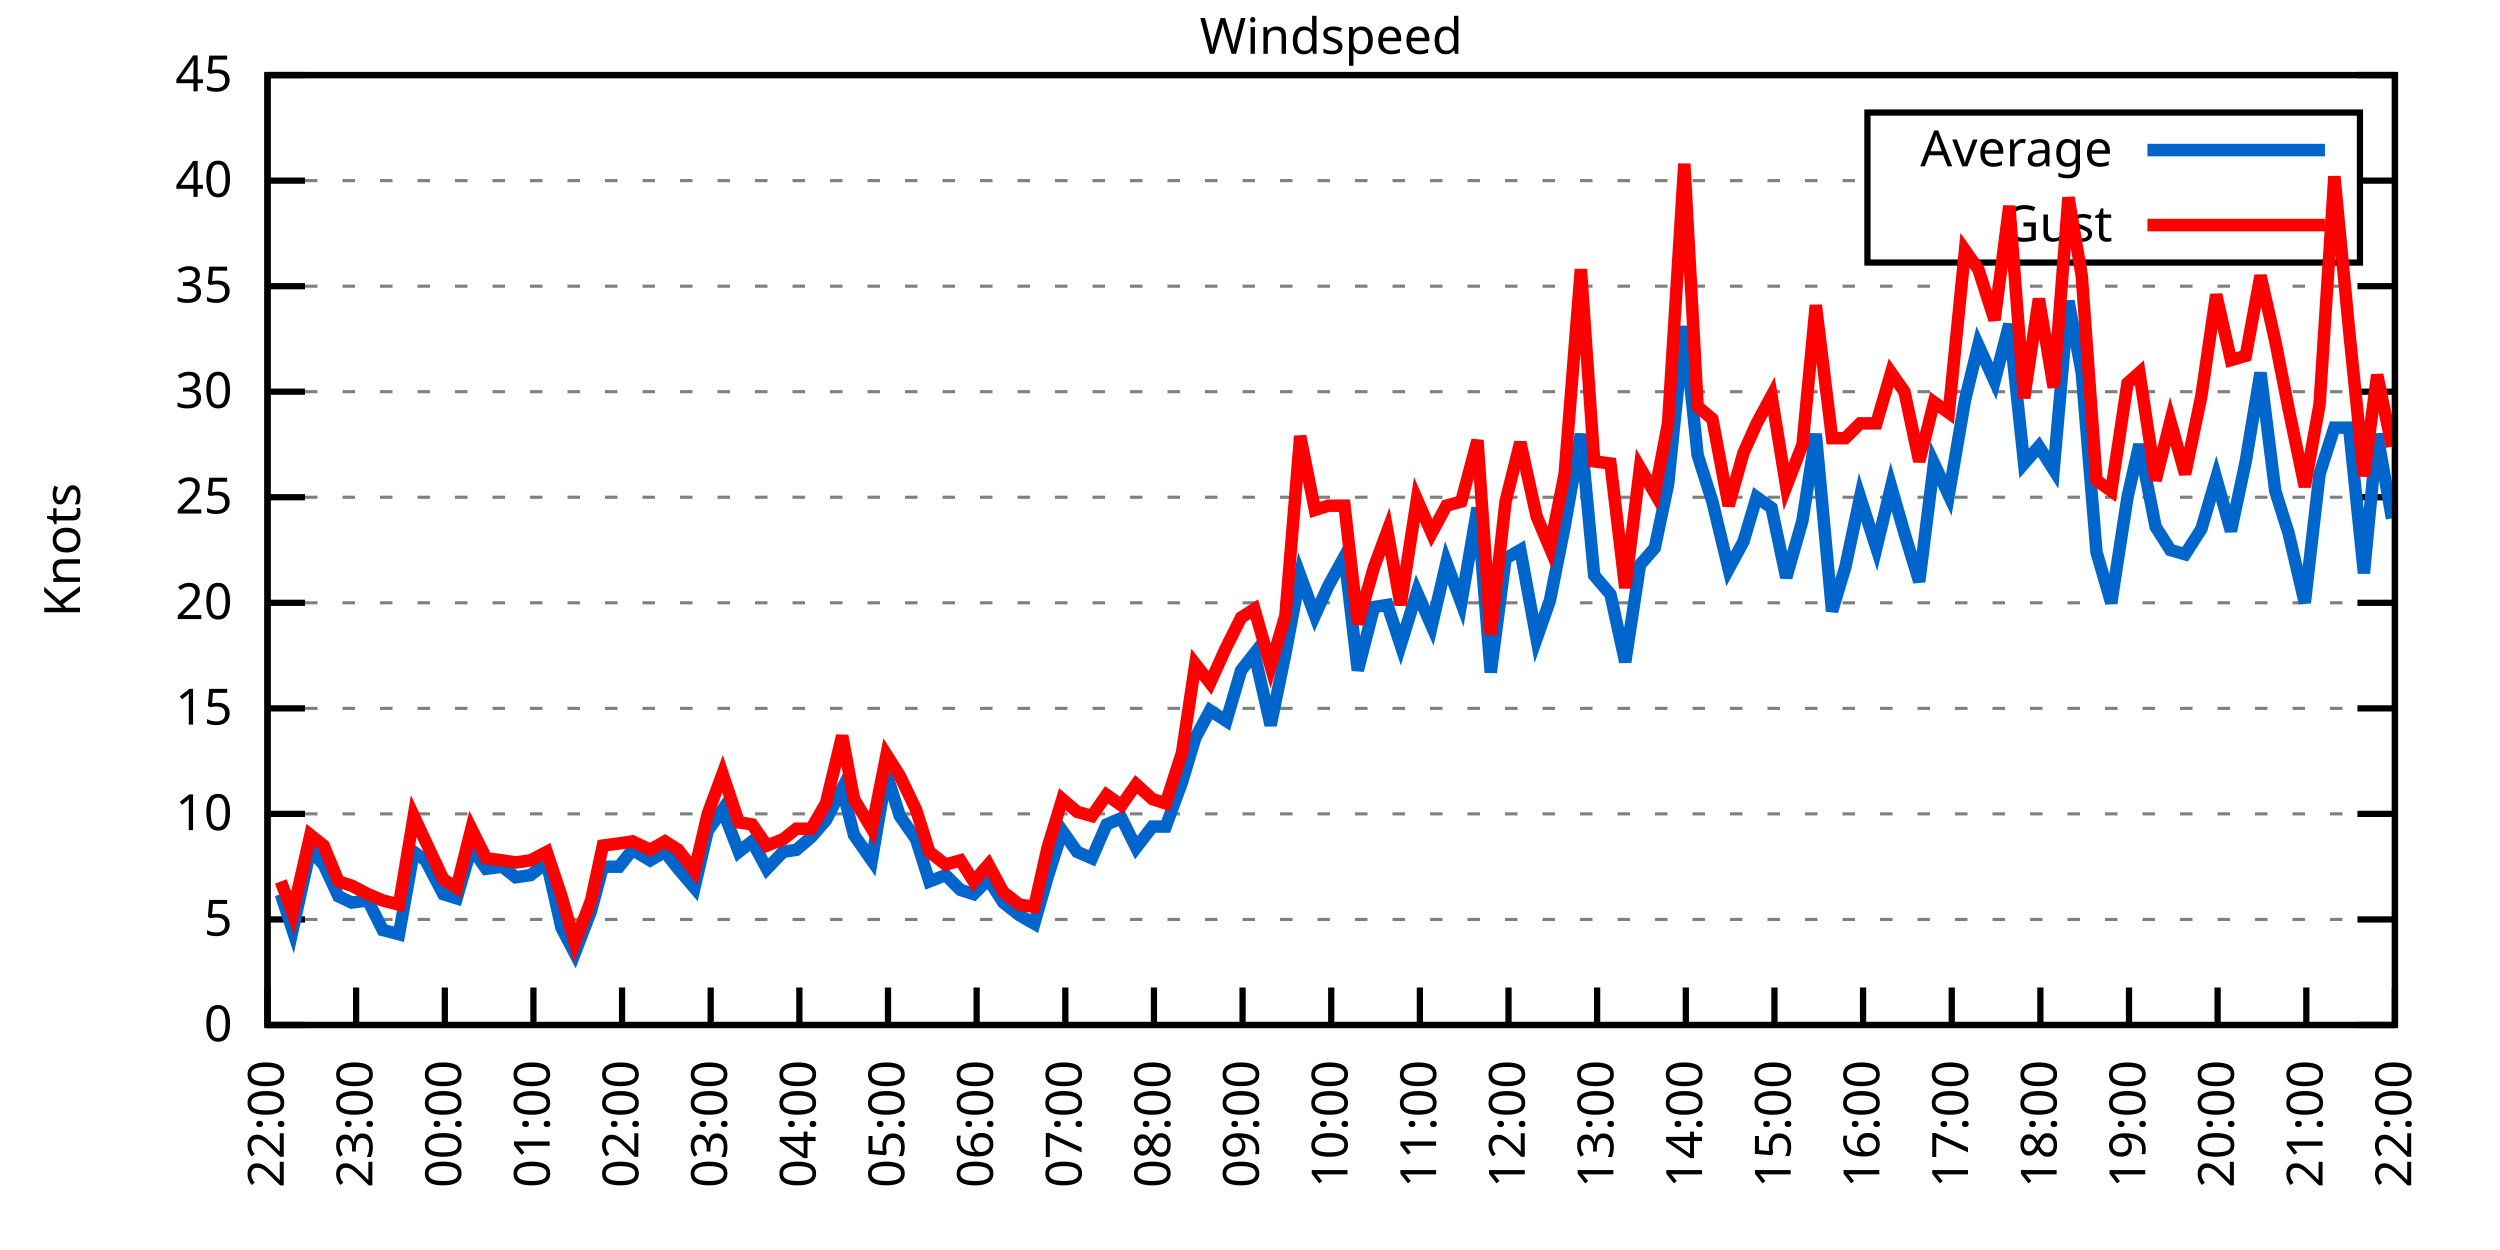
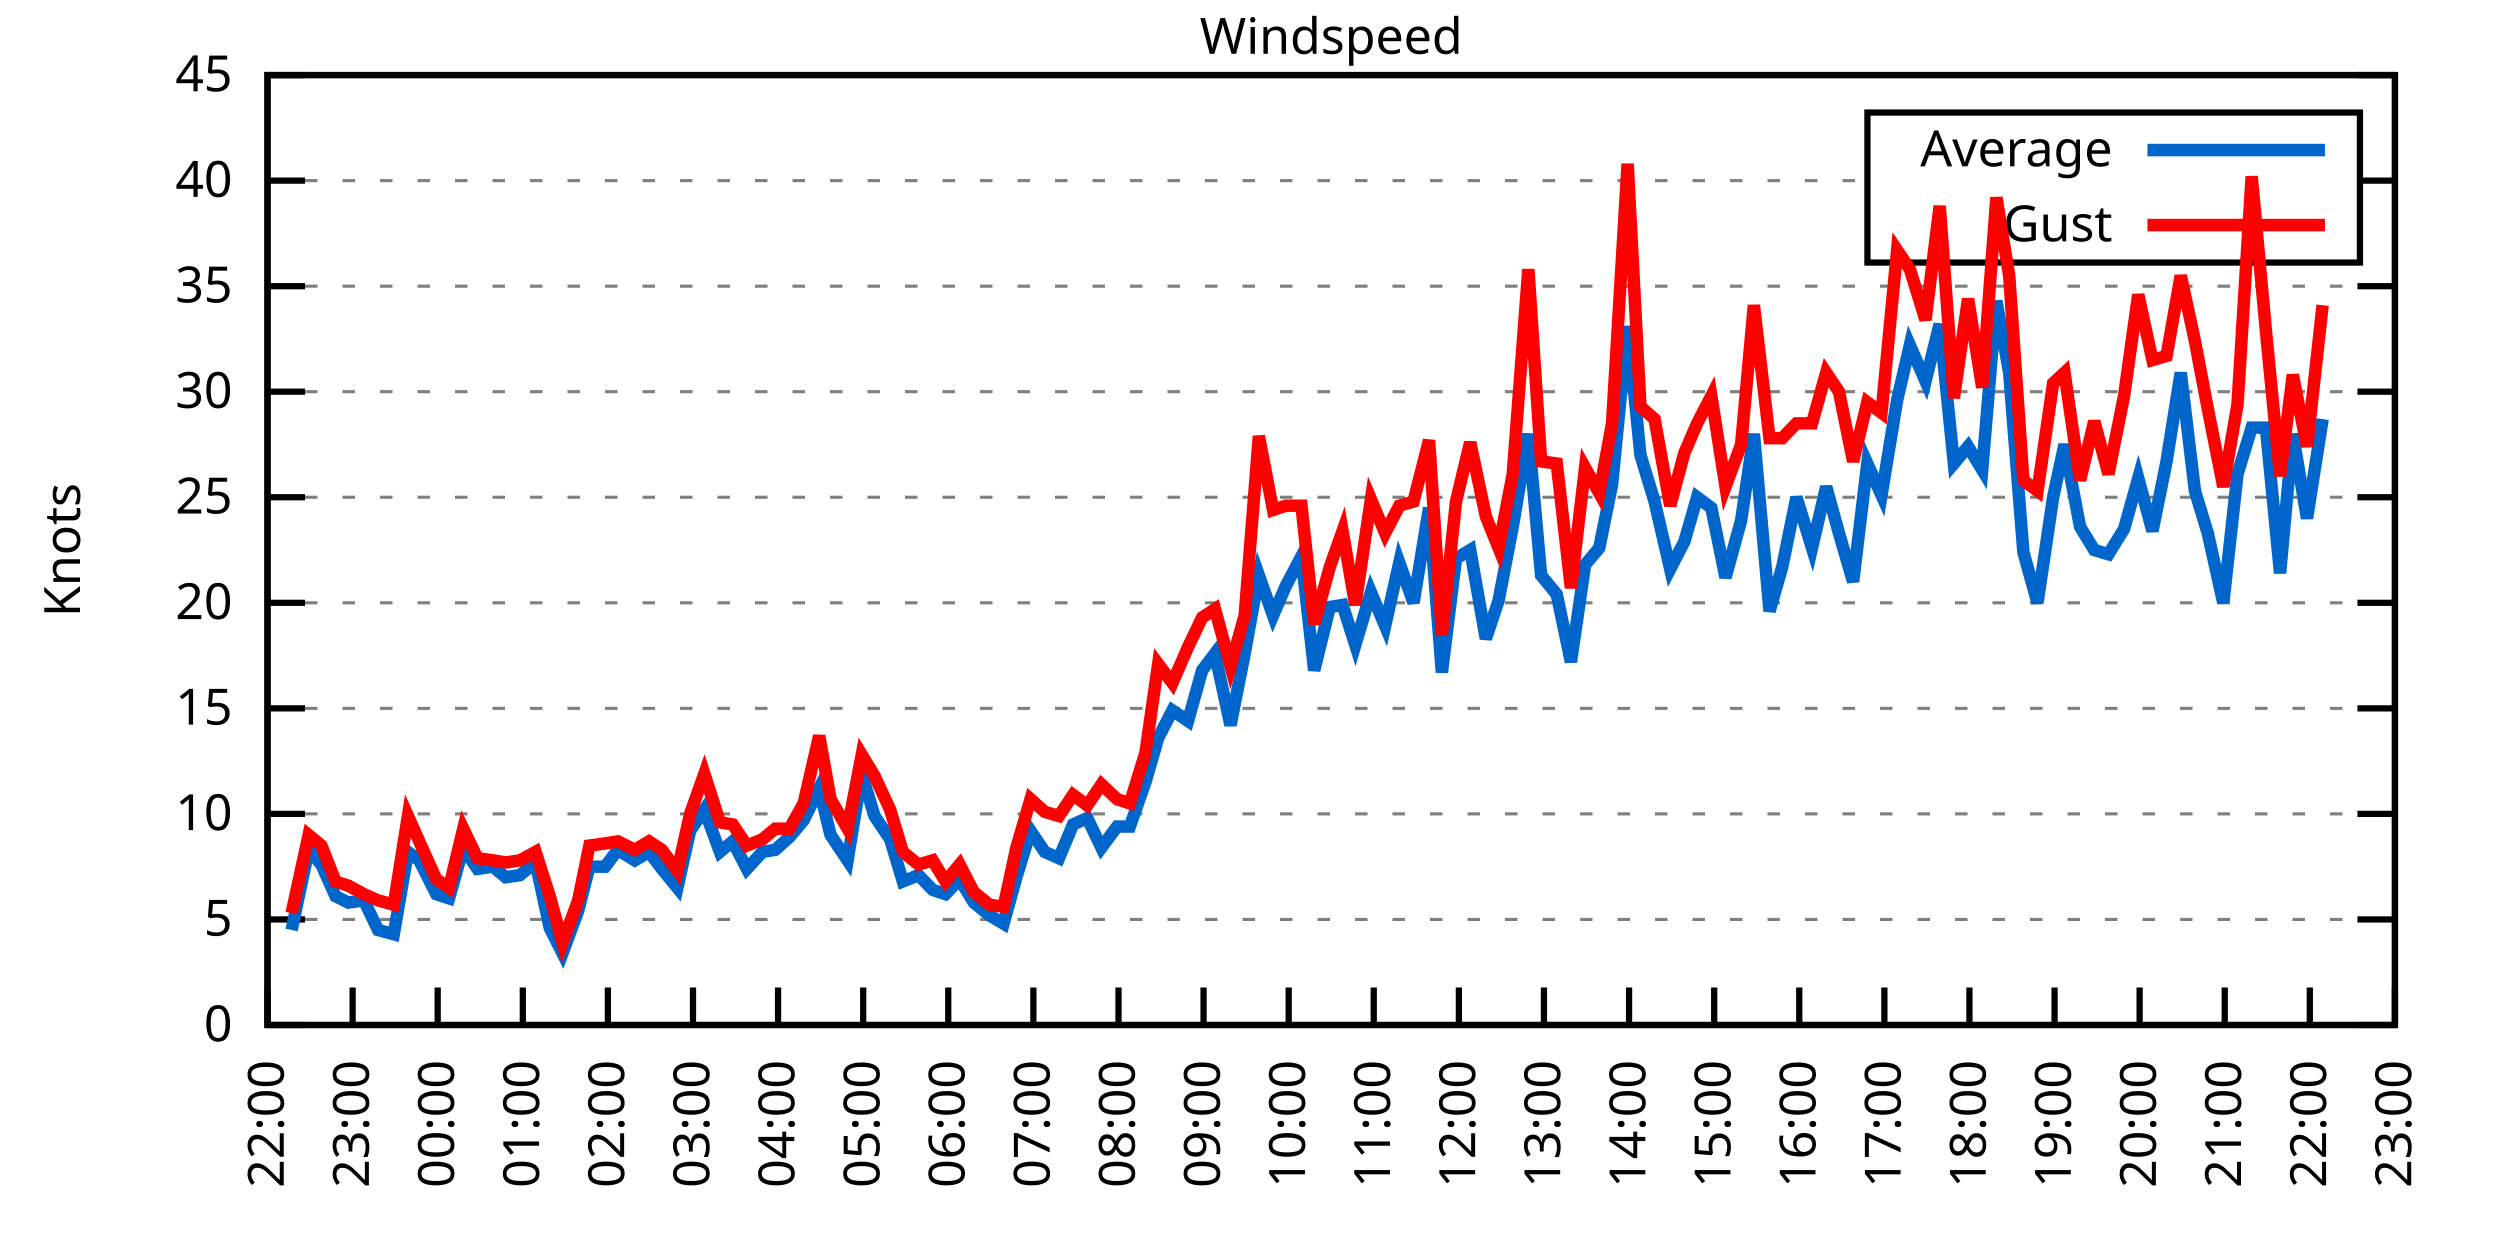
<svg xmlns="http://www.w3.org/2000/svg" xmlns:xlink="http://www.w3.org/1999/xlink" width="400" height="200" viewBox="0 0 400 200">
  <g id="gnuplot_canvas">
    <rect x="0" y="0" width="400" height="200" fill="none" />
    <defs>
      <circle id="gpDot" r="0.5" stroke-width="0.5" stroke="currentColor" />
      <path id="gpPt0" stroke-width="0.333" stroke="currentColor" d="M-1,0 h2 M0,-1 v2" />
      <path id="gpPt1" stroke-width="0.333" stroke="currentColor" d="M-1,-1 L1,1 M1,-1 L-1,1" />
      <path id="gpPt2" stroke-width="0.333" stroke="currentColor" d="M-1,0 L1,0 M0,-1 L0,1 M-1,-1 L1,1 M-1,1 L1,-1" />
      <rect id="gpPt3" stroke-width="0.333" stroke="currentColor" x="-1" y="-1" width="2" height="2" />
      <rect id="gpPt4" stroke-width="0.333" stroke="currentColor" fill="currentColor" x="-1" y="-1" width="2" height="2" />
      <circle id="gpPt5" stroke-width="0.333" stroke="currentColor" cx="0" cy="0" r="1" />
      <use xlink:href="#gpPt5" id="gpPt6" fill="currentColor" stroke="none" />
      <path id="gpPt7" stroke-width="0.333" stroke="currentColor" d="M0,-1.33 L-1.33,0.67 L1.33,0.67 z" />
      <use xlink:href="#gpPt7" id="gpPt8" fill="currentColor" stroke="none" />
      <use xlink:href="#gpPt7" id="gpPt9" stroke="currentColor" transform="rotate(180)" />
      <use xlink:href="#gpPt9" id="gpPt10" fill="currentColor" stroke="none" />
      <use xlink:href="#gpPt3" id="gpPt11" stroke="currentColor" transform="rotate(45)" />
      <use xlink:href="#gpPt11" id="gpPt12" fill="currentColor" stroke="none" />
      <path id="gpPt13" stroke-width="0.333" stroke="currentColor" d="M0,1.330 L1.265,0.411 L0.782,-1.067 L-0.782,-1.076 L-1.265,0.411 z" />
      <use xlink:href="#gpPt13" id="gpPt14" fill="currentColor" stroke="none" />
      <filter id="textbox" filterUnits="objectBoundingBox" x="0" y="0" height="1" width="1">
        <feFlood flood-color="white" flood-opacity="1" result="bgnd" />
        <feComposite in="SourceGraphic" in2="bgnd" operator="atop" />
      </filter>
      <filter id="greybox" filterUnits="objectBoundingBox" x="0" y="0" height="1" width="1">
        <feFlood flood-color="lightgrey" flood-opacity="1" result="grey" />
        <feComposite in="SourceGraphic" in2="grey" operator="atop" />
      </filter>
    </defs>
    <g fill="none" color="white" stroke="currentColor" stroke-width="1.00" stroke-linecap="butt" stroke-linejoin="miter">
</g>
    <g fill="none" color="black" stroke="currentColor" stroke-width="1.00" stroke-linecap="butt" stroke-linejoin="miter">
      <g stroke="none" shape-rendering="crispEdges">
        <polygon fill="rgb(255, 255, 255)" points="42.80,164.00 383.18,164.00 383.18,12.02 42.80,12.02 " />
      </g>
    </g>
    <g fill="none" color="black" stroke="currentColor" stroke-width="1.00" stroke-linecap="butt" stroke-linejoin="miter">
</g>
    <g fill="none" color="black" stroke="black" stroke-width="0.50" stroke-linecap="butt" stroke-linejoin="miter">
</g>
    <g fill="none" color="gray" stroke="currentColor" stroke-width="0.50" stroke-linecap="butt" stroke-linejoin="miter">
      <path stroke="gray" stroke-dasharray="2,4" class="gridline" d="M42.80,164.00 L383.19,164.00  " />
    </g>
    <g fill="none" color="gray" stroke="gray" stroke-width="1.00" stroke-linecap="butt" stroke-linejoin="miter">
</g>
    <g fill="none" color="black" stroke="currentColor" stroke-width="1.00" stroke-linecap="butt" stroke-linejoin="miter">
      <path stroke="black" d="M42.80,164.00 L48.80,164.00 M383.19,164.00 L377.19,164.00  " />
      <g transform="translate(37.20,166.60)" stroke="none" fill="black" font-family="Sans" font-size="8.00" text-anchor="end">
        <text>
          <tspan font-family="Sans"> 0</tspan>
        </text>
      </g>
    </g>
    <g fill="none" color="black" stroke="currentColor" stroke-width="1.00" stroke-linecap="butt" stroke-linejoin="miter">
</g>
    <g fill="none" color="black" stroke="black" stroke-width="0.50" stroke-linecap="butt" stroke-linejoin="miter">
</g>
    <g fill="none" color="gray" stroke="currentColor" stroke-width="0.50" stroke-linecap="butt" stroke-linejoin="miter">
      <path stroke="gray" stroke-dasharray="2,4" class="gridline" d="M42.80,147.11 L383.19,147.11  " />
    </g>
    <g fill="none" color="gray" stroke="gray" stroke-width="1.00" stroke-linecap="butt" stroke-linejoin="miter">
</g>
    <g fill="none" color="black" stroke="currentColor" stroke-width="1.00" stroke-linecap="butt" stroke-linejoin="miter">
      <path stroke="black" d="M42.80,147.11 L48.80,147.11 M383.19,147.11 L377.19,147.11  " />
      <g transform="translate(37.20,149.71)" stroke="none" fill="black" font-family="Sans" font-size="8.00" text-anchor="end">
        <text>
          <tspan font-family="Sans"> 5</tspan>
        </text>
      </g>
    </g>
    <g fill="none" color="black" stroke="currentColor" stroke-width="1.00" stroke-linecap="butt" stroke-linejoin="miter">
</g>
    <g fill="none" color="black" stroke="black" stroke-width="0.50" stroke-linecap="butt" stroke-linejoin="miter">
</g>
    <g fill="none" color="gray" stroke="currentColor" stroke-width="0.50" stroke-linecap="butt" stroke-linejoin="miter">
      <path stroke="gray" stroke-dasharray="2,4" class="gridline" d="M42.80,130.22 L383.19,130.22  " />
    </g>
    <g fill="none" color="gray" stroke="gray" stroke-width="1.00" stroke-linecap="butt" stroke-linejoin="miter">
</g>
    <g fill="none" color="black" stroke="currentColor" stroke-width="1.00" stroke-linecap="butt" stroke-linejoin="miter">
      <path stroke="black" d="M42.80,130.22 L48.80,130.22 M383.19,130.22 L377.19,130.22  " />
      <g transform="translate(37.20,132.82)" stroke="none" fill="black" font-family="Sans" font-size="8.00" text-anchor="end">
        <text>
          <tspan font-family="Sans"> 10</tspan>
        </text>
      </g>
    </g>
    <g fill="none" color="black" stroke="currentColor" stroke-width="1.00" stroke-linecap="butt" stroke-linejoin="miter">
</g>
    <g fill="none" color="black" stroke="black" stroke-width="0.50" stroke-linecap="butt" stroke-linejoin="miter">
</g>
    <g fill="none" color="gray" stroke="currentColor" stroke-width="0.50" stroke-linecap="butt" stroke-linejoin="miter">
      <path stroke="gray" stroke-dasharray="2,4" class="gridline" d="M42.80,113.34 L383.19,113.34  " />
    </g>
    <g fill="none" color="gray" stroke="gray" stroke-width="1.00" stroke-linecap="butt" stroke-linejoin="miter">
</g>
    <g fill="none" color="black" stroke="currentColor" stroke-width="1.00" stroke-linecap="butt" stroke-linejoin="miter">
      <path stroke="black" d="M42.80,113.34 L48.80,113.34 M383.19,113.34 L377.19,113.34  " />
      <g transform="translate(37.20,115.94)" stroke="none" fill="black" font-family="Sans" font-size="8.00" text-anchor="end">
        <text>
          <tspan font-family="Sans"> 15</tspan>
        </text>
      </g>
    </g>
    <g fill="none" color="black" stroke="currentColor" stroke-width="1.00" stroke-linecap="butt" stroke-linejoin="miter">
</g>
    <g fill="none" color="black" stroke="black" stroke-width="0.50" stroke-linecap="butt" stroke-linejoin="miter">
</g>
    <g fill="none" color="gray" stroke="currentColor" stroke-width="0.50" stroke-linecap="butt" stroke-linejoin="miter">
      <path stroke="gray" stroke-dasharray="2,4" class="gridline" d="M42.80,96.45 L383.19,96.45  " />
    </g>
    <g fill="none" color="gray" stroke="gray" stroke-width="1.00" stroke-linecap="butt" stroke-linejoin="miter">
</g>
    <g fill="none" color="black" stroke="currentColor" stroke-width="1.00" stroke-linecap="butt" stroke-linejoin="miter">
      <path stroke="black" d="M42.80,96.45 L48.80,96.45 M383.19,96.45 L377.19,96.45  " />
      <g transform="translate(37.20,99.05)" stroke="none" fill="black" font-family="Sans" font-size="8.00" text-anchor="end">
        <text>
          <tspan font-family="Sans"> 20</tspan>
        </text>
      </g>
    </g>
    <g fill="none" color="black" stroke="currentColor" stroke-width="1.00" stroke-linecap="butt" stroke-linejoin="miter">
</g>
    <g fill="none" color="black" stroke="black" stroke-width="0.50" stroke-linecap="butt" stroke-linejoin="miter">
</g>
    <g fill="none" color="gray" stroke="currentColor" stroke-width="0.50" stroke-linecap="butt" stroke-linejoin="miter">
      <path stroke="gray" stroke-dasharray="2,4" class="gridline" d="M42.80,79.56 L383.19,79.56  " />
    </g>
    <g fill="none" color="gray" stroke="gray" stroke-width="1.00" stroke-linecap="butt" stroke-linejoin="miter">
</g>
    <g fill="none" color="black" stroke="currentColor" stroke-width="1.00" stroke-linecap="butt" stroke-linejoin="miter">
      <path stroke="black" d="M42.80,79.56 L48.80,79.56 M383.19,79.56 L377.19,79.56  " />
      <g transform="translate(37.20,82.16)" stroke="none" fill="black" font-family="Sans" font-size="8.00" text-anchor="end">
        <text>
          <tspan font-family="Sans"> 25</tspan>
        </text>
      </g>
    </g>
    <g fill="none" color="black" stroke="currentColor" stroke-width="1.00" stroke-linecap="butt" stroke-linejoin="miter">
</g>
    <g fill="none" color="black" stroke="black" stroke-width="0.50" stroke-linecap="butt" stroke-linejoin="miter">
</g>
    <g fill="none" color="gray" stroke="currentColor" stroke-width="0.50" stroke-linecap="butt" stroke-linejoin="miter">
      <path stroke="gray" stroke-dasharray="2,4" class="gridline" d="M42.80,62.67 L383.19,62.67  " />
    </g>
    <g fill="none" color="gray" stroke="gray" stroke-width="1.00" stroke-linecap="butt" stroke-linejoin="miter">
</g>
    <g fill="none" color="black" stroke="currentColor" stroke-width="1.00" stroke-linecap="butt" stroke-linejoin="miter">
      <path stroke="black" d="M42.80,62.67 L48.80,62.67 M383.19,62.67 L377.19,62.67  " />
      <g transform="translate(37.20,65.27)" stroke="none" fill="black" font-family="Sans" font-size="8.00" text-anchor="end">
        <text>
          <tspan font-family="Sans"> 30</tspan>
        </text>
      </g>
    </g>
    <g fill="none" color="black" stroke="currentColor" stroke-width="1.00" stroke-linecap="butt" stroke-linejoin="miter">
</g>
    <g fill="none" color="black" stroke="black" stroke-width="0.50" stroke-linecap="butt" stroke-linejoin="miter">
</g>
    <g fill="none" color="gray" stroke="currentColor" stroke-width="0.50" stroke-linecap="butt" stroke-linejoin="miter">
      <path stroke="gray" stroke-dasharray="2,4" class="gridline" d="M42.80,45.79 L383.19,45.79  " />
    </g>
    <g fill="none" color="gray" stroke="gray" stroke-width="1.00" stroke-linecap="butt" stroke-linejoin="miter">
</g>
    <g fill="none" color="black" stroke="currentColor" stroke-width="1.00" stroke-linecap="butt" stroke-linejoin="miter">
      <path stroke="black" d="M42.80,45.79 L48.80,45.79 M383.19,45.79 L377.19,45.79  " />
      <g transform="translate(37.20,48.39)" stroke="none" fill="black" font-family="Sans" font-size="8.00" text-anchor="end">
        <text>
          <tspan font-family="Sans"> 35</tspan>
        </text>
      </g>
    </g>
    <g fill="none" color="black" stroke="currentColor" stroke-width="1.00" stroke-linecap="butt" stroke-linejoin="miter">
</g>
    <g fill="none" color="black" stroke="black" stroke-width="0.50" stroke-linecap="butt" stroke-linejoin="miter">
</g>
    <g fill="none" color="gray" stroke="currentColor" stroke-width="0.50" stroke-linecap="butt" stroke-linejoin="miter">
      <path stroke="gray" stroke-dasharray="2,4" class="gridline" d="M42.80,28.90 L298.79,28.90 M377.59,28.90 L383.19,28.90  " />
    </g>
    <g fill="none" color="gray" stroke="gray" stroke-width="1.00" stroke-linecap="butt" stroke-linejoin="miter">
</g>
    <g fill="none" color="black" stroke="currentColor" stroke-width="1.00" stroke-linecap="butt" stroke-linejoin="miter">
      <path stroke="black" d="M42.80,28.90 L48.80,28.90 M383.19,28.90 L377.19,28.90  " />
      <g transform="translate(37.20,31.50)" stroke="none" fill="black" font-family="Sans" font-size="8.00" text-anchor="end">
        <text>
          <tspan font-family="Sans"> 40</tspan>
        </text>
      </g>
    </g>
    <g fill="none" color="black" stroke="currentColor" stroke-width="1.00" stroke-linecap="butt" stroke-linejoin="miter">
</g>
    <g fill="none" color="black" stroke="black" stroke-width="0.50" stroke-linecap="butt" stroke-linejoin="miter">
</g>
    <g fill="none" color="gray" stroke="currentColor" stroke-width="0.50" stroke-linecap="butt" stroke-linejoin="miter">
      <path stroke="gray" stroke-dasharray="2,4" class="gridline" d="M42.80,12.01 L383.19,12.01  " />
    </g>
    <g fill="none" color="gray" stroke="gray" stroke-width="1.00" stroke-linecap="butt" stroke-linejoin="miter">
</g>
    <g fill="none" color="black" stroke="currentColor" stroke-width="1.00" stroke-linecap="butt" stroke-linejoin="miter">
      <path stroke="black" d="M42.80,12.01 L48.80,12.01 M383.19,12.01 L377.19,12.01  " />
      <g transform="translate(37.20,14.61)" stroke="none" fill="black" font-family="Sans" font-size="8.00" text-anchor="end">
        <text>
          <tspan font-family="Sans"> 45</tspan>
        </text>
      </g>
    </g>
    <g fill="none" color="black" stroke="currentColor" stroke-width="1.00" stroke-linecap="butt" stroke-linejoin="miter">
      <path stroke="black" d="M42.80,164.00 L42.80,158.00  " />
      <g transform="translate(45.40,169.60) rotate(270.00)" stroke="none" fill="black" font-family="Sans" font-size="8.00" text-anchor="end">
        <text>
          <tspan font-family="Sans">22:00</tspan>
        </text>
      </g>
    </g>
    <g fill="none" color="black" stroke="currentColor" stroke-width="1.00" stroke-linecap="butt" stroke-linejoin="miter">
-       <path stroke="black" d="M56.98,164.00 L56.98,158.00  " />
-       <g transform="translate(59.58,169.60) rotate(270.00)" stroke="none" fill="black" font-family="Sans" font-size="8.00" text-anchor="end">
+       <path stroke="black" d="M56.42,164.00 L56.42,158.00  " />
+       <g transform="translate(59.02,169.60) rotate(270.00)" stroke="none" fill="black" font-family="Sans" font-size="8.00" text-anchor="end">
        <text>
          <tspan font-family="Sans">23:00</tspan>
        </text>
      </g>
    </g>
    <g fill="none" color="black" stroke="currentColor" stroke-width="1.00" stroke-linecap="butt" stroke-linejoin="miter">
-       <path stroke="black" d="M71.17,164.00 L71.17,158.00  " />
-       <g transform="translate(73.77,169.60) rotate(270.00)" stroke="none" fill="black" font-family="Sans" font-size="8.00" text-anchor="end">
+       <path stroke="black" d="M70.03,164.00 L70.03,158.00  " />
+       <g transform="translate(72.63,169.60) rotate(270.00)" stroke="none" fill="black" font-family="Sans" font-size="8.00" text-anchor="end">
        <text>
          <tspan font-family="Sans">00:00</tspan>
        </text>
      </g>
    </g>
    <g fill="none" color="black" stroke="currentColor" stroke-width="1.00" stroke-linecap="butt" stroke-linejoin="miter">
-       <path stroke="black" d="M85.35,164.00 L85.35,158.00  " />
-       <g transform="translate(87.95,169.60) rotate(270.00)" stroke="none" fill="black" font-family="Sans" font-size="8.00" text-anchor="end">
+       <path stroke="black" d="M83.65,164.00 L83.65,158.00  " />
+       <g transform="translate(86.25,169.60) rotate(270.00)" stroke="none" fill="black" font-family="Sans" font-size="8.00" text-anchor="end">
        <text>
          <tspan font-family="Sans">01:00</tspan>
        </text>
      </g>
    </g>
    <g fill="none" color="black" stroke="currentColor" stroke-width="1.00" stroke-linecap="butt" stroke-linejoin="miter">
-       <path stroke="black" d="M99.53,164.00 L99.53,158.00  " />
-       <g transform="translate(102.13,169.60) rotate(270.00)" stroke="none" fill="black" font-family="Sans" font-size="8.00" text-anchor="end">
+       <path stroke="black" d="M97.26,164.00 L97.26,158.00  " />
+       <g transform="translate(99.86,169.60) rotate(270.00)" stroke="none" fill="black" font-family="Sans" font-size="8.00" text-anchor="end">
        <text>
          <tspan font-family="Sans">02:00</tspan>
        </text>
      </g>
    </g>
    <g fill="none" color="black" stroke="currentColor" stroke-width="1.00" stroke-linecap="butt" stroke-linejoin="miter">
-       <path stroke="black" d="M113.71,164.00 L113.71,158.00  " />
-       <g transform="translate(116.31,169.60) rotate(270.00)" stroke="none" fill="black" font-family="Sans" font-size="8.00" text-anchor="end">
+       <path stroke="black" d="M110.88,164.00 L110.88,158.00  " />
+       <g transform="translate(113.48,169.60) rotate(270.00)" stroke="none" fill="black" font-family="Sans" font-size="8.00" text-anchor="end">
        <text>
          <tspan font-family="Sans">03:00</tspan>
        </text>
      </g>
    </g>
    <g fill="none" color="black" stroke="currentColor" stroke-width="1.00" stroke-linecap="butt" stroke-linejoin="miter">
-       <path stroke="black" d="M127.90,164.00 L127.90,158.00  " />
-       <g transform="translate(130.50,169.60) rotate(270.00)" stroke="none" fill="black" font-family="Sans" font-size="8.00" text-anchor="end">
+       <path stroke="black" d="M124.49,164.00 L124.49,158.00  " />
+       <g transform="translate(127.09,169.60) rotate(270.00)" stroke="none" fill="black" font-family="Sans" font-size="8.00" text-anchor="end">
        <text>
          <tspan font-family="Sans">04:00</tspan>
        </text>
      </g>
    </g>
    <g fill="none" color="black" stroke="currentColor" stroke-width="1.00" stroke-linecap="butt" stroke-linejoin="miter">
-       <path stroke="black" d="M142.08,164.00 L142.08,158.00  " />
-       <g transform="translate(144.68,169.60) rotate(270.00)" stroke="none" fill="black" font-family="Sans" font-size="8.00" text-anchor="end">
+       <path stroke="black" d="M138.11,164.00 L138.11,158.00  " />
+       <g transform="translate(140.71,169.60) rotate(270.00)" stroke="none" fill="black" font-family="Sans" font-size="8.00" text-anchor="end">
        <text>
          <tspan font-family="Sans">05:00</tspan>
        </text>
      </g>
    </g>
    <g fill="none" color="black" stroke="currentColor" stroke-width="1.00" stroke-linecap="butt" stroke-linejoin="miter">
-       <path stroke="black" d="M156.26,164.00 L156.26,158.00  " />
-       <g transform="translate(158.86,169.60) rotate(270.00)" stroke="none" fill="black" font-family="Sans" font-size="8.00" text-anchor="end">
+       <path stroke="black" d="M151.72,164.00 L151.72,158.00  " />
+       <g transform="translate(154.32,169.60) rotate(270.00)" stroke="none" fill="black" font-family="Sans" font-size="8.00" text-anchor="end">
        <text>
          <tspan font-family="Sans">06:00</tspan>
        </text>
      </g>
    </g>
    <g fill="none" color="black" stroke="currentColor" stroke-width="1.00" stroke-linecap="butt" stroke-linejoin="miter">
-       <path stroke="black" d="M170.45,164.00 L170.45,158.00  " />
-       <g transform="translate(173.05,169.60) rotate(270.00)" stroke="none" fill="black" font-family="Sans" font-size="8.00" text-anchor="end">
+       <path stroke="black" d="M165.34,164.00 L165.34,158.00  " />
+       <g transform="translate(167.94,169.60) rotate(270.00)" stroke="none" fill="black" font-family="Sans" font-size="8.00" text-anchor="end">
        <text>
          <tspan font-family="Sans">07:00</tspan>
        </text>
      </g>
    </g>
    <g fill="none" color="black" stroke="currentColor" stroke-width="1.00" stroke-linecap="butt" stroke-linejoin="miter">
-       <path stroke="black" d="M184.63,164.00 L184.63,158.00  " />
-       <g transform="translate(187.23,169.60) rotate(270.00)" stroke="none" fill="black" font-family="Sans" font-size="8.00" text-anchor="end">
+       <path stroke="black" d="M178.96,164.00 L178.96,158.00  " />
+       <g transform="translate(181.56,169.60) rotate(270.00)" stroke="none" fill="black" font-family="Sans" font-size="8.00" text-anchor="end">
        <text>
          <tspan font-family="Sans">08:00</tspan>
        </text>
      </g>
    </g>
    <g fill="none" color="black" stroke="currentColor" stroke-width="1.00" stroke-linecap="butt" stroke-linejoin="miter">
-       <path stroke="black" d="M198.81,164.00 L198.81,158.00  " />
-       <g transform="translate(201.41,169.60) rotate(270.00)" stroke="none" fill="black" font-family="Sans" font-size="8.00" text-anchor="end">
+       <path stroke="black" d="M192.57,164.00 L192.57,158.00  " />
+       <g transform="translate(195.17,169.60) rotate(270.00)" stroke="none" fill="black" font-family="Sans" font-size="8.00" text-anchor="end">
        <text>
          <tspan font-family="Sans">09:00</tspan>
        </text>
      </g>
    </g>
    <g fill="none" color="black" stroke="currentColor" stroke-width="1.00" stroke-linecap="butt" stroke-linejoin="miter">
-       <path stroke="black" d="M213.00,164.00 L213.00,158.00  " />
-       <g transform="translate(215.60,169.60) rotate(270.00)" stroke="none" fill="black" font-family="Sans" font-size="8.00" text-anchor="end">
+       <path stroke="black" d="M206.19,164.00 L206.19,158.00  " />
+       <g transform="translate(208.79,169.60) rotate(270.00)" stroke="none" fill="black" font-family="Sans" font-size="8.00" text-anchor="end">
        <text>
          <tspan font-family="Sans">10:00</tspan>
        </text>
      </g>
    </g>
    <g fill="none" color="black" stroke="currentColor" stroke-width="1.00" stroke-linecap="butt" stroke-linejoin="miter">
-       <path stroke="black" d="M227.18,164.00 L227.18,158.00  " />
-       <g transform="translate(229.78,169.60) rotate(270.00)" stroke="none" fill="black" font-family="Sans" font-size="8.00" text-anchor="end">
+       <path stroke="black" d="M219.80,164.00 L219.80,158.00  " />
+       <g transform="translate(222.40,169.60) rotate(270.00)" stroke="none" fill="black" font-family="Sans" font-size="8.00" text-anchor="end">
        <text>
          <tspan font-family="Sans">11:00</tspan>
        </text>
      </g>
    </g>
    <g fill="none" color="black" stroke="currentColor" stroke-width="1.00" stroke-linecap="butt" stroke-linejoin="miter">
-       <path stroke="black" d="M241.36,164.00 L241.36,158.00  " />
-       <g transform="translate(243.96,169.60) rotate(270.00)" stroke="none" fill="black" font-family="Sans" font-size="8.00" text-anchor="end">
+       <path stroke="black" d="M233.42,164.00 L233.42,158.00  " />
+       <g transform="translate(236.02,169.60) rotate(270.00)" stroke="none" fill="black" font-family="Sans" font-size="8.00" text-anchor="end">
        <text>
          <tspan font-family="Sans">12:00</tspan>
        </text>
      </g>
    </g>
    <g fill="none" color="black" stroke="currentColor" stroke-width="1.00" stroke-linecap="butt" stroke-linejoin="miter">
-       <path stroke="black" d="M255.54,164.00 L255.54,158.00  " />
-       <g transform="translate(258.14,169.60) rotate(270.00)" stroke="none" fill="black" font-family="Sans" font-size="8.00" text-anchor="end">
+       <path stroke="black" d="M247.03,164.00 L247.03,158.00  " />
+       <g transform="translate(249.63,169.60) rotate(270.00)" stroke="none" fill="black" font-family="Sans" font-size="8.00" text-anchor="end">
        <text>
          <tspan font-family="Sans">13:00</tspan>
        </text>
      </g>
    </g>
    <g fill="none" color="black" stroke="currentColor" stroke-width="1.00" stroke-linecap="butt" stroke-linejoin="miter">
-       <path stroke="black" d="M269.73,164.00 L269.73,158.00  " />
-       <g transform="translate(272.33,169.60) rotate(270.00)" stroke="none" fill="black" font-family="Sans" font-size="8.00" text-anchor="end">
+       <path stroke="black" d="M260.65,164.00 L260.65,158.00  " />
+       <g transform="translate(263.25,169.60) rotate(270.00)" stroke="none" fill="black" font-family="Sans" font-size="8.00" text-anchor="end">
        <text>
          <tspan font-family="Sans">14:00</tspan>
        </text>
      </g>
    </g>
    <g fill="none" color="black" stroke="currentColor" stroke-width="1.00" stroke-linecap="butt" stroke-linejoin="miter">
-       <path stroke="black" d="M283.91,164.00 L283.91,158.00  " />
-       <g transform="translate(286.51,169.60) rotate(270.00)" stroke="none" fill="black" font-family="Sans" font-size="8.00" text-anchor="end">
+       <path stroke="black" d="M274.27,164.00 L274.27,158.00  " />
+       <g transform="translate(276.87,169.60) rotate(270.00)" stroke="none" fill="black" font-family="Sans" font-size="8.00" text-anchor="end">
        <text>
          <tspan font-family="Sans">15:00</tspan>
        </text>
      </g>
    </g>
    <g fill="none" color="black" stroke="currentColor" stroke-width="1.00" stroke-linecap="butt" stroke-linejoin="miter">
-       <path stroke="black" d="M298.09,164.00 L298.09,158.00  " />
-       <g transform="translate(300.69,169.60) rotate(270.00)" stroke="none" fill="black" font-family="Sans" font-size="8.00" text-anchor="end">
+       <path stroke="black" d="M287.88,164.00 L287.88,158.00  " />
+       <g transform="translate(290.48,169.60) rotate(270.00)" stroke="none" fill="black" font-family="Sans" font-size="8.00" text-anchor="end">
        <text>
          <tspan font-family="Sans">16:00</tspan>
        </text>
      </g>
    </g>
    <g fill="none" color="black" stroke="currentColor" stroke-width="1.00" stroke-linecap="butt" stroke-linejoin="miter">
-       <path stroke="black" d="M312.28,164.00 L312.28,158.00  " />
-       <g transform="translate(314.88,169.60) rotate(270.00)" stroke="none" fill="black" font-family="Sans" font-size="8.00" text-anchor="end">
+       <path stroke="black" d="M301.50,164.00 L301.50,158.00  " />
+       <g transform="translate(304.10,169.60) rotate(270.00)" stroke="none" fill="black" font-family="Sans" font-size="8.00" text-anchor="end">
        <text>
          <tspan font-family="Sans">17:00</tspan>
        </text>
      </g>
    </g>
    <g fill="none" color="black" stroke="currentColor" stroke-width="1.00" stroke-linecap="butt" stroke-linejoin="miter">
-       <path stroke="black" d="M326.46,164.00 L326.46,158.00  " />
-       <g transform="translate(329.06,169.60) rotate(270.00)" stroke="none" fill="black" font-family="Sans" font-size="8.00" text-anchor="end">
+       <path stroke="black" d="M315.11,164.00 L315.11,158.00  " />
+       <g transform="translate(317.71,169.60) rotate(270.00)" stroke="none" fill="black" font-family="Sans" font-size="8.00" text-anchor="end">
        <text>
          <tspan font-family="Sans">18:00</tspan>
        </text>
      </g>
    </g>
    <g fill="none" color="black" stroke="currentColor" stroke-width="1.00" stroke-linecap="butt" stroke-linejoin="miter">
-       <path stroke="black" d="M340.64,164.00 L340.64,158.00  " />
-       <g transform="translate(343.24,169.60) rotate(270.00)" stroke="none" fill="black" font-family="Sans" font-size="8.00" text-anchor="end">
+       <path stroke="black" d="M328.73,164.00 L328.73,158.00  " />
+       <g transform="translate(331.33,169.60) rotate(270.00)" stroke="none" fill="black" font-family="Sans" font-size="8.00" text-anchor="end">
        <text>
          <tspan font-family="Sans">19:00</tspan>
        </text>
      </g>
    </g>
    <g fill="none" color="black" stroke="currentColor" stroke-width="1.00" stroke-linecap="butt" stroke-linejoin="miter">
-       <path stroke="black" d="M354.82,164.00 L354.82,158.00  " />
-       <g transform="translate(357.42,169.60) rotate(270.00)" stroke="none" fill="black" font-family="Sans" font-size="8.00" text-anchor="end">
+       <path stroke="black" d="M342.34,164.00 L342.34,158.00  " />
+       <g transform="translate(344.94,169.60) rotate(270.00)" stroke="none" fill="black" font-family="Sans" font-size="8.00" text-anchor="end">
        <text>
          <tspan font-family="Sans">20:00</tspan>
        </text>
      </g>
    </g>
    <g fill="none" color="black" stroke="currentColor" stroke-width="1.00" stroke-linecap="butt" stroke-linejoin="miter">
-       <path stroke="black" d="M369.01,164.00 L369.01,158.00  " />
-       <g transform="translate(371.61,169.60) rotate(270.00)" stroke="none" fill="black" font-family="Sans" font-size="8.00" text-anchor="end">
+       <path stroke="black" d="M355.96,164.00 L355.96,158.00  " />
+       <g transform="translate(358.56,169.60) rotate(270.00)" stroke="none" fill="black" font-family="Sans" font-size="8.00" text-anchor="end">
        <text>
          <tspan font-family="Sans">21:00</tspan>
+         </text>
+       </g>
+     </g>
+     <g fill="none" color="black" stroke="currentColor" stroke-width="1.00" stroke-linecap="butt" stroke-linejoin="miter">
+       <path stroke="black" d="M369.57,164.00 L369.57,158.00  " />
+       <g transform="translate(372.17,169.60) rotate(270.00)" stroke="none" fill="black" font-family="Sans" font-size="8.00" text-anchor="end">
+         <text>
+           <tspan font-family="Sans">22:00</tspan>
        </text>
      </g>
    </g>
    <g fill="none" color="black" stroke="currentColor" stroke-width="1.00" stroke-linecap="butt" stroke-linejoin="miter">
      <path stroke="black" d="M383.19,164.00 L383.19,158.00  " />
      <g transform="translate(385.79,169.60) rotate(270.00)" stroke="none" fill="black" font-family="Sans" font-size="8.00" text-anchor="end">
        <text>
-           <tspan font-family="Sans">22:00</tspan>
+           <tspan font-family="Sans">23:00</tspan>
        </text>
      </g>
    </g>
    <g fill="none" color="black" stroke="currentColor" stroke-width="1.00" stroke-linecap="butt" stroke-linejoin="miter">
</g>
    <g fill="none" color="black" stroke="currentColor" stroke-width="1.00" stroke-linecap="butt" stroke-linejoin="miter">
      <path stroke="black" d="M42.80,12.01 L42.80,164.00 L383.19,164.00 L383.19,12.01 L42.80,12.01 Z  " />
    </g>
    <g fill="none" color="black" stroke="currentColor" stroke-width="1.00" stroke-linecap="butt" stroke-linejoin="miter">
</g>
    <g fill="none" color="black" stroke="currentColor" stroke-width="1.00" stroke-linecap="butt" stroke-linejoin="miter">
      <path stroke="black" d="M298.79,42.01 L298.79,18.01 L377.59,18.01 L377.59,42.01 L298.79,42.01 Z  " />
    </g>
    <g id="Windspeed_plot_1">
      <g fill="none" color="white" stroke="black" stroke-width="2.00" stroke-linecap="butt" stroke-linejoin="miter">
</g>
      <g fill="none" color="black" stroke="currentColor" stroke-width="2.00" stroke-linecap="butt" stroke-linejoin="miter">
        <g transform="translate(337.99,26.61)" stroke="none" fill="black" font-family="Sans" font-size="8.00" text-anchor="end">
          <text>
            <tspan font-family="Sans">Average</tspan>
          </text>
        </g>
      </g>
      <g fill="none" color="black" stroke="currentColor" stroke-width="2.00" stroke-linecap="butt" stroke-linejoin="miter">
-         <path stroke="rgb(  0, 102, 204)" d="M343.59,24.01 L371.99,24.01 M44.93,143.06 L46.82,148.80 L49.66,135.97 L51.78,138.33 L54.15,143.40 L56.27,144.41   L58.87,144.07 L61.24,148.80 L63.84,149.48 L66.20,136.30 L68.09,137.66 L70.93,143.06 L73.06,143.73 L75.42,135.63   L77.78,139.01 L80.38,138.67 L82.51,140.36 L84.88,140.02 L87.48,137.99 L89.84,148.46 L91.97,152.52 L94.57,145.76   L96.46,138.67 L99.06,138.67 L101.19,135.97 L104.02,137.66 L106.39,136.30 L108.51,139.01 L111.11,142.05 L113.24,132.93   L115.61,129.55 L118.21,136.30 L120.33,134.62 L122.70,139.01 L125.30,136.30 L127.42,135.97 L129.79,133.94 L132.15,131.24   L134.75,126.17 L136.64,133.60 L139.48,137.66 L141.84,123.81 L143.97,130.56 L146.57,134.28 L148.70,141.03 L151.30,140.02   L153.66,142.38 L155.79,143.06 L158.15,140.69 L160.52,144.41 L163.12,146.44 L165.48,147.79 L167.61,140.36 L169.97,132.93   L172.34,136.30 L174.70,137.32 L177.06,131.91 L179.43,130.90 L181.79,135.63 L184.39,132.25 L186.52,132.25 L189.12,125.16   L191.25,118.07 L193.61,113.67 L196.21,115.36 L198.58,107.26 L200.70,104.56 L203.30,116.04 L205.67,104.56 L208.03,92.06   L210.39,98.48 L212.52,93.75 L215.12,89.02 L217.25,107.26 L219.85,97.12 L221.98,96.79 L224.10,103.20 L226.71,94.76   L229.07,100.16 L231.43,90.03 L233.80,96.45 L236.40,81.25 L238.52,107.59 L240.89,89.36 L243.25,88.00 L245.85,102.19   L247.98,96.11 L250.34,84.29 L252.94,69.43 L255.07,92.06 L257.67,95.10 L260.04,105.91 L262.40,90.37 L264.76,87.67   L266.89,77.53 L269.49,52.20 L271.62,72.81 L273.98,80.24 L276.58,91.04 L278.95,86.65 L281.07,79.56 L283.44,81.25   L285.80,92.40 L288.40,83.28 L290.53,69.43 L293.13,97.80 L295.26,90.71 L297.62,79.56 L300.22,87.67 L302.58,77.87   L304.71,85.30 L307.08,93.07 L309.44,74.16 L311.80,79.22 L314.40,64.02 L316.53,55.24 L319.13,60.98 L321.49,51.87   L323.86,74.16 L326.22,71.45 L328.59,75.17 L330.95,48.15 L333.08,59.63 L335.44,88.34 L337.80,96.45 L340.40,79.56   L342.30,71.12 L344.90,84.29 L347.26,88.00 L349.62,88.68 L352.22,84.63 L354.59,76.52 L356.95,84.97 L359.32,73.82   L361.68,59.63 L364.04,78.55 L366.17,85.30 L368.77,96.45 L371.13,75.85 L373.50,68.42 L375.86,68.42 L378.23,91.72   L380.35,69.43 L382.72,82.94  " />
+         <path stroke="rgb(  0, 102, 204)" d="M343.59,24.01 L371.99,24.01 M46.66,148.80 L49.38,135.97 L51.42,138.33 L53.69,143.40 L55.73,144.41 L58.23,144.07   L60.50,148.80 L63.00,149.48 L65.27,136.30 L67.08,137.66 L69.80,143.06 L71.85,143.73 L74.12,135.63 L76.39,139.01   L78.88,138.67 L80.92,140.36 L83.19,140.02 L85.69,137.99 L87.96,148.46 L90.00,152.52 L92.50,145.76 L94.31,138.67   L96.81,138.67 L98.85,135.97 L101.57,137.66 L103.84,136.30 L105.89,139.01 L108.38,142.05 L110.42,132.93 L112.69,129.55   L115.19,136.30 L117.23,134.62 L119.50,139.01 L122.00,136.30 L124.04,135.97 L126.31,133.94 L128.58,131.24 L131.07,126.17   L132.89,133.60 L135.61,137.66 L137.88,123.81 L139.92,130.56 L142.42,134.28 L144.46,141.03 L146.96,140.02 L149.23,142.38   L151.27,143.06 L153.54,140.69 L155.81,144.41 L158.31,146.44 L160.57,147.79 L162.62,140.36 L164.89,132.93 L167.16,136.30   L169.43,137.32 L171.69,131.91 L173.96,130.90 L176.23,135.63 L178.73,132.25 L180.77,132.25 L183.27,125.16 L185.31,118.07   L187.58,113.67 L190.08,115.36 L192.34,107.26 L194.39,104.56 L196.88,116.04 L199.15,104.56 L201.42,92.06 L203.69,98.48   L205.73,93.75 L208.23,89.02 L210.27,107.26 L212.77,97.12 L214.81,96.79 L216.85,103.20 L219.35,94.76 L221.62,100.16   L223.89,90.03 L226.16,96.45 L228.65,81.25 L230.70,107.59 L232.96,89.36 L235.23,88.00 L237.73,102.19 L239.77,96.11   L242.04,84.29 L244.54,69.43 L246.58,92.06 L249.08,95.10 L251.35,105.91 L253.61,90.37 L255.88,87.67 L257.93,77.53   L260.42,52.20 L262.47,72.81 L264.73,80.24 L267.23,91.04 L269.50,86.65 L271.54,79.56 L273.81,81.25 L276.08,92.40   L278.58,83.28 L280.62,69.43 L283.12,97.80 L285.16,90.71 L287.43,79.56 L289.92,87.67 L292.19,77.87 L294.23,85.30   L296.50,93.07 L298.77,74.16 L301.04,79.22 L303.54,64.02 L305.58,55.24 L308.08,60.98 L310.35,51.87 L312.62,74.16   L314.89,71.45 L317.15,75.17 L319.42,48.15 L321.47,59.63 L323.74,88.34 L326.00,96.45 L328.50,79.56 L330.32,71.12   L332.81,84.29 L335.08,88.00 L337.35,88.68 L339.85,84.63 L342.12,76.52 L344.39,84.97 L346.65,73.82 L348.92,59.63   L351.19,78.55 L353.24,85.30 L355.73,96.45 L358.00,75.85 L360.27,68.42 L362.54,68.42 L364.81,91.72 L366.85,69.43   L369.12,82.94 L371.62,67.06  " />
      </g>
    </g>
    <g id="Windspeed_plot_2">
      <g fill="none" color="black" stroke="currentColor" stroke-width="2.00" stroke-linecap="butt" stroke-linejoin="miter">
        <g transform="translate(337.99,38.61)" stroke="none" fill="black" font-family="Sans" font-size="8.00" text-anchor="end">
          <text>
            <tspan font-family="Sans">Gust</tspan>
          </text>
        </g>
      </g>
      <g fill="none" color="black" stroke="currentColor" stroke-width="2.00" stroke-linecap="butt" stroke-linejoin="miter">
-         <path stroke="rgb(255,   0,   0)" d="M343.59,36.01 L371.99,36.01 M44.93,141.03 L46.82,146.10 L49.66,133.60 L51.78,135.29 L54.15,141.03 L56.27,141.71   L58.87,143.06 L61.24,144.07 L63.84,144.75 L66.20,130.56 L68.09,134.62 L70.93,140.69 L73.06,142.05 L75.42,132.59   L77.78,137.32 L80.38,137.66 L82.51,137.99 L84.88,137.66 L87.48,136.30 L89.84,143.40 L91.97,150.83 L94.57,144.07   L96.46,135.29 L99.06,134.95 L101.19,134.62 L104.02,135.97 L106.39,134.62 L108.51,135.97 L111.11,139.34 L113.24,130.22   L115.61,123.81 L118.21,131.58 L120.33,131.91 L122.70,135.29 L125.30,134.28 L127.42,132.59 L129.79,132.59 L132.15,128.54   L134.75,117.73 L136.64,127.86 L139.48,132.59 L141.84,120.77 L143.97,124.14 L146.57,129.55 L148.70,136.30 L151.30,138.33   L153.66,137.66 L155.79,141.03 L158.15,138.33 L160.52,142.72 L163.12,144.75 L165.48,145.09 L167.61,135.63 L169.97,127.86   L172.34,129.89 L174.70,130.56 L177.06,127.18 L179.43,128.87 L181.79,125.50 L184.39,127.86 L186.52,128.54 L189.12,120.43   L191.25,106.24 L193.61,109.28 L196.21,103.54 L198.58,98.81 L200.70,97.46 L203.30,106.58 L205.67,98.48 L208.03,69.77   L210.39,81.59 L212.52,80.91 L215.12,80.91 L217.25,99.83 L219.85,90.71 L221.98,84.97 L224.10,96.79 L226.71,79.90   L229.07,85.30 L231.43,80.91 L233.80,80.24 L236.40,70.44 L238.52,101.52 L240.89,80.24 L243.25,70.78 L245.85,82.60   L247.98,87.67 L250.34,75.85 L252.94,43.08 L255.07,73.82 L257.67,74.16 L260.04,94.08 L262.40,74.83 L264.76,78.89   L266.89,67.74 L269.49,26.20 L271.62,65.04 L273.98,67.06 L276.58,80.91 L278.95,72.47 L281.07,67.74 L283.44,63.35   L285.80,77.87 L288.40,71.12 L290.53,48.83 L293.13,70.10 L295.26,70.10 L297.62,67.74 L300.22,67.74 L302.58,59.63   L304.71,62.67 L307.08,73.82 L309.44,64.36 L311.80,66.05 L314.40,40.04 L316.53,43.08 L319.13,51.19 L321.49,32.95   L323.86,63.69 L326.22,47.81 L328.59,62.00 L330.95,31.60 L333.08,44.10 L335.44,76.86 L337.80,78.55 L340.40,61.32   L342.30,59.63 L344.90,76.86 L347.26,67.40 L349.62,75.85 L352.22,63.35 L354.59,47.14 L356.95,57.61 L359.32,56.93   L361.68,44.10 L364.04,54.57 L366.17,65.38 L368.77,77.87 L371.13,64.70 L373.50,28.22 L375.86,52.88 L378.23,76.18   L380.35,59.97 L382.72,71.45  " />
+         <path stroke="rgb(255,   0,   0)" d="M343.59,36.01 L371.99,36.01 M46.66,146.10 L49.38,133.60 L51.42,135.29 L53.69,141.03 L55.73,141.71 L58.23,143.06   L60.50,144.07 L63.00,144.75 L65.27,130.56 L67.08,134.62 L69.80,140.69 L71.85,142.05 L74.12,132.59 L76.39,137.32   L78.88,137.66 L80.92,137.99 L83.19,137.66 L85.69,136.30 L87.96,143.40 L90.00,150.83 L92.50,144.07 L94.31,135.29   L96.81,134.95 L98.85,134.62 L101.57,135.97 L103.84,134.62 L105.89,135.97 L108.38,139.34 L110.42,130.22 L112.69,123.81   L115.19,131.58 L117.23,131.91 L119.50,135.29 L122.00,134.28 L124.04,132.59 L126.31,132.59 L128.58,128.54 L131.07,117.73   L132.89,127.86 L135.61,132.59 L137.88,120.77 L139.92,124.14 L142.42,129.55 L144.46,136.30 L146.96,138.33 L149.23,137.66   L151.27,141.03 L153.54,138.33 L155.81,142.72 L158.31,144.75 L160.57,145.09 L162.62,135.63 L164.89,127.86 L167.16,129.89   L169.43,130.56 L171.69,127.18 L173.96,128.87 L176.23,125.50 L178.73,127.86 L180.77,128.54 L183.27,120.43 L185.31,106.24   L187.58,109.28 L190.08,103.54 L192.34,98.81 L194.39,97.46 L196.88,106.58 L199.15,98.48 L201.42,69.77 L203.69,81.59   L205.73,80.91 L208.23,80.91 L210.27,99.83 L212.77,90.71 L214.81,84.97 L216.85,96.79 L219.35,79.90 L221.62,85.30   L223.89,80.91 L226.16,80.24 L228.65,70.44 L230.70,101.52 L232.96,80.24 L235.23,70.78 L237.73,82.60 L239.77,87.67   L242.04,75.85 L244.54,43.08 L246.58,73.82 L249.08,74.16 L251.35,94.08 L253.61,74.83 L255.88,78.89 L257.93,67.74   L260.42,26.20 L262.47,65.04 L264.73,67.06 L267.23,80.91 L269.50,72.47 L271.54,67.74 L273.81,63.35 L276.08,77.87   L278.58,71.12 L280.62,48.83 L283.12,70.10 L285.16,70.10 L287.43,67.74 L289.92,67.74 L292.19,59.63 L294.23,62.67   L296.50,73.82 L298.77,64.36 L301.04,66.05 L303.54,40.04 L305.58,43.08 L308.08,51.19 L310.35,32.95 L312.62,63.69   L314.89,47.81 L317.15,62.00 L319.42,31.60 L321.47,44.10 L323.74,76.86 L326.00,78.55 L328.50,61.32 L330.32,59.63   L332.81,76.86 L335.08,67.40 L337.35,75.85 L339.85,63.35 L342.12,47.14 L344.39,57.61 L346.65,56.93 L348.92,44.10   L351.19,54.57 L353.24,65.38 L355.73,77.87 L358.00,64.70 L360.27,28.22 L362.54,52.88 L364.81,76.18 L366.85,59.97   L369.12,71.45 L371.62,48.83  " />
      </g>
    </g>
    <g fill="none" color="black" stroke="currentColor" stroke-width="2.00" stroke-linecap="butt" stroke-linejoin="miter">
</g>
    <g fill="none" color="black" stroke="black" stroke-width="1.00" stroke-linecap="butt" stroke-linejoin="miter">
</g>
    <g fill="none" color="black" stroke="currentColor" stroke-width="1.00" stroke-linecap="butt" stroke-linejoin="miter">
      <path stroke="black" d="M42.80,12.01 L42.80,164.00 L383.19,164.00 L383.19,12.01 L42.80,12.01 Z  " />
      <g transform="translate(12.80,88.01) rotate(270.00)" stroke="none" fill="black" font-family="Sans" font-size="8.00" text-anchor="middle">
        <text>
          <tspan font-family="Sans">Knots</tspan>
        </text>
      </g>
    </g>
    <g fill="none" color="black" stroke="currentColor" stroke-width="1.00" stroke-linecap="butt" stroke-linejoin="miter">
</g>
    <g fill="none" color="black" stroke="currentColor" stroke-width="1.00" stroke-linecap="butt" stroke-linejoin="miter">
      <g transform="translate(212.99,8.61)" stroke="none" fill="black" font-family="Sans" font-size="8.00" text-anchor="middle">
        <text>
          <tspan font-family="Sans">Windspeed</tspan>
        </text>
      </g>
    </g>
    <g fill="none" color="black" stroke="currentColor" stroke-width="1.00" stroke-linecap="butt" stroke-linejoin="miter">
</g>
  </g>
</svg>
